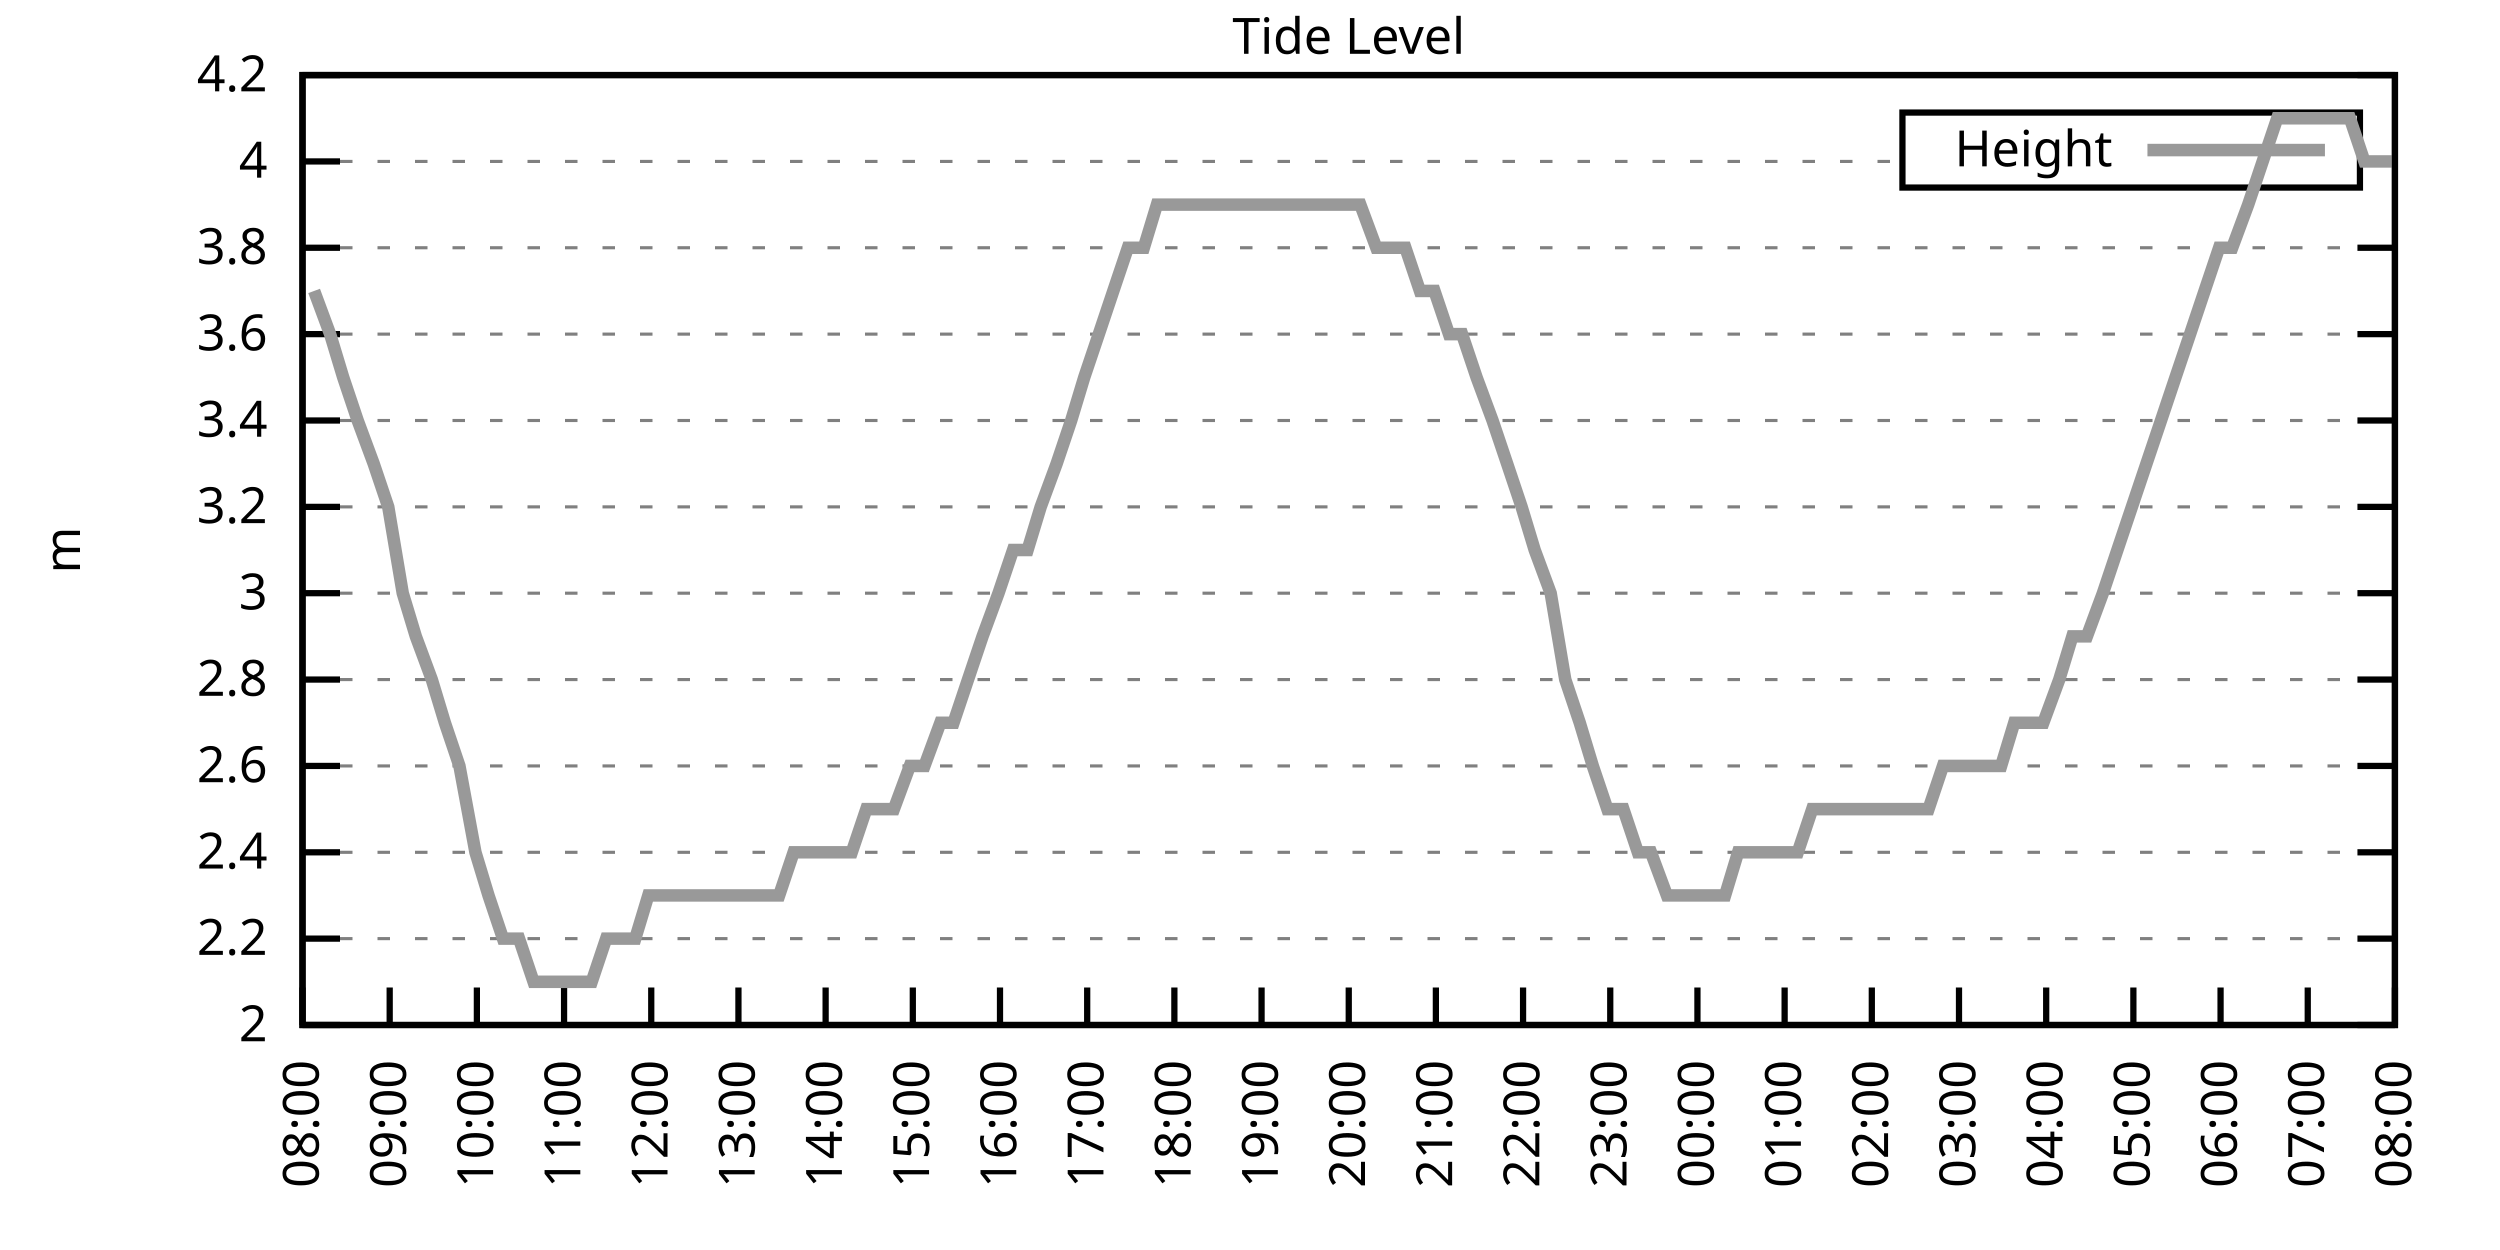
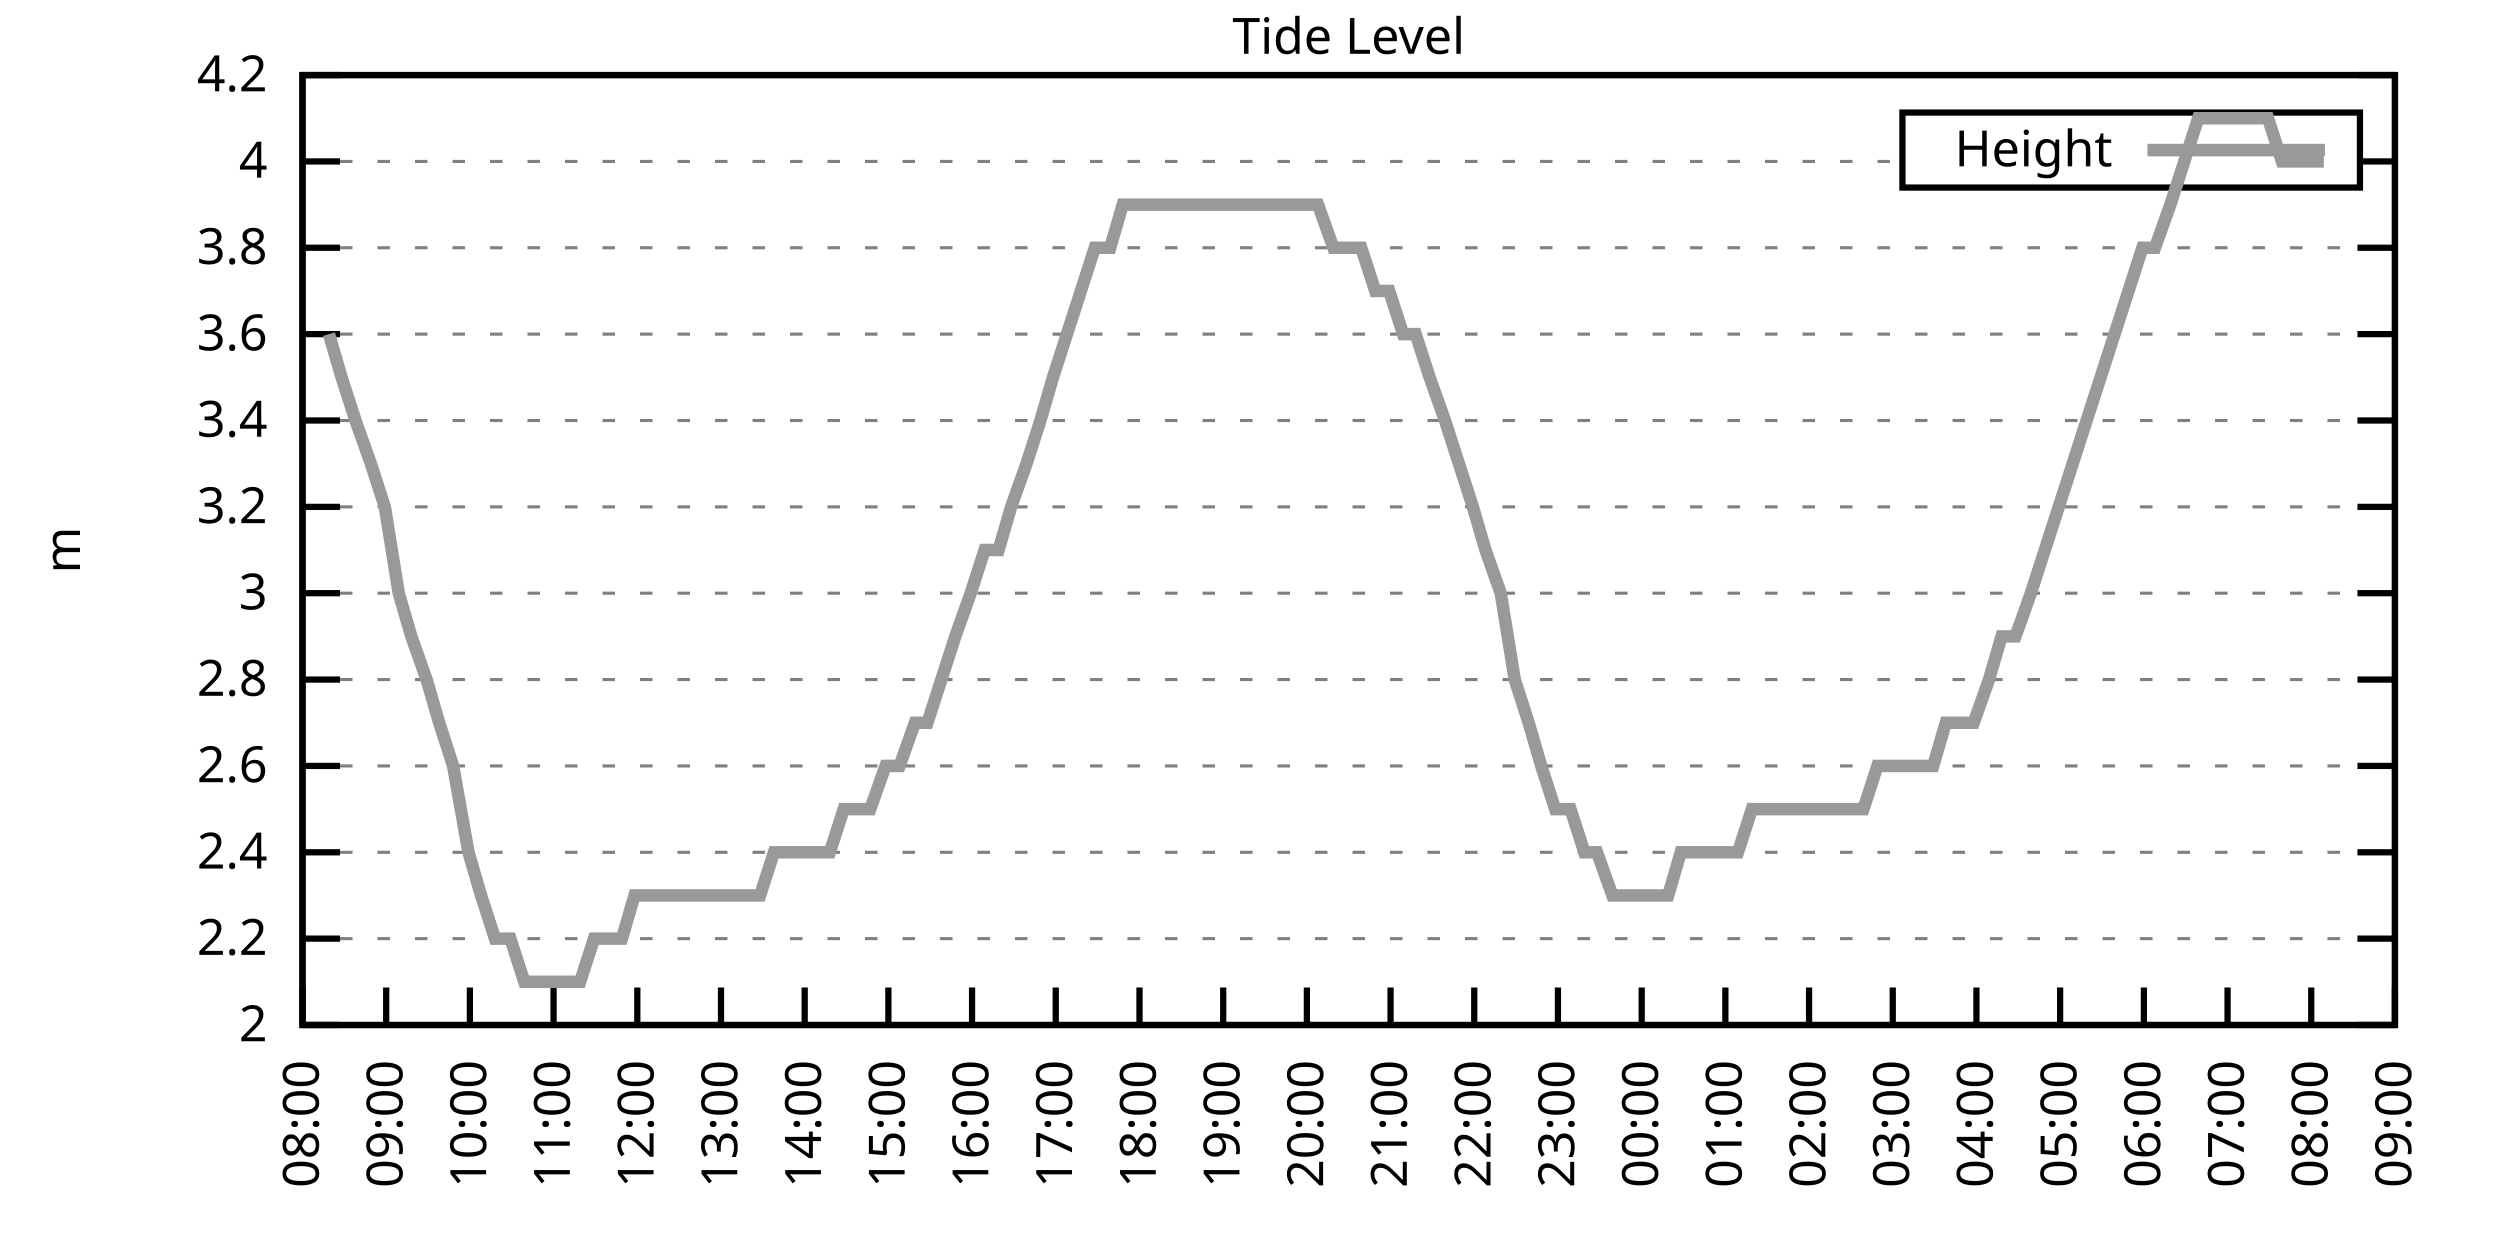
<svg xmlns="http://www.w3.org/2000/svg" xmlns:xlink="http://www.w3.org/1999/xlink" width="400" height="200" viewBox="0 0 400 200">
  <g id="gnuplot_canvas">
    <rect x="0" y="0" width="400" height="200" fill="none" />
    <defs>
      <circle id="gpDot" r="0.5" stroke-width="0.5" stroke="currentColor" />
      <path id="gpPt0" stroke-width="0.333" stroke="currentColor" d="M-1,0 h2 M0,-1 v2" />
      <path id="gpPt1" stroke-width="0.333" stroke="currentColor" d="M-1,-1 L1,1 M1,-1 L-1,1" />
      <path id="gpPt2" stroke-width="0.333" stroke="currentColor" d="M-1,0 L1,0 M0,-1 L0,1 M-1,-1 L1,1 M-1,1 L1,-1" />
      <rect id="gpPt3" stroke-width="0.333" stroke="currentColor" x="-1" y="-1" width="2" height="2" />
      <rect id="gpPt4" stroke-width="0.333" stroke="currentColor" fill="currentColor" x="-1" y="-1" width="2" height="2" />
      <circle id="gpPt5" stroke-width="0.333" stroke="currentColor" cx="0" cy="0" r="1" />
      <use xlink:href="#gpPt5" id="gpPt6" fill="currentColor" stroke="none" />
      <path id="gpPt7" stroke-width="0.333" stroke="currentColor" d="M0,-1.33 L-1.33,0.67 L1.33,0.67 z" />
      <use xlink:href="#gpPt7" id="gpPt8" fill="currentColor" stroke="none" />
      <use xlink:href="#gpPt7" id="gpPt9" stroke="currentColor" transform="rotate(180)" />
      <use xlink:href="#gpPt9" id="gpPt10" fill="currentColor" stroke="none" />
      <use xlink:href="#gpPt3" id="gpPt11" stroke="currentColor" transform="rotate(45)" />
      <use xlink:href="#gpPt11" id="gpPt12" fill="currentColor" stroke="none" />
      <path id="gpPt13" stroke-width="0.333" stroke="currentColor" d="M0,1.330 L1.265,0.411 L0.782,-1.067 L-0.782,-1.076 L-1.265,0.411 z" />
      <use xlink:href="#gpPt13" id="gpPt14" fill="currentColor" stroke="none" />
      <filter id="textbox" filterUnits="objectBoundingBox" x="0" y="0" height="1" width="1">
        <feFlood flood-color="white" flood-opacity="1" result="bgnd" />
        <feComposite in="SourceGraphic" in2="bgnd" operator="atop" />
      </filter>
      <filter id="greybox" filterUnits="objectBoundingBox" x="0" y="0" height="1" width="1">
        <feFlood flood-color="lightgrey" flood-opacity="1" result="grey" />
        <feComposite in="SourceGraphic" in2="grey" operator="atop" />
      </filter>
    </defs>
    <g fill="none" color="white" stroke="currentColor" stroke-width="1.00" stroke-linecap="butt" stroke-linejoin="miter">
</g>
    <g fill="none" color="black" stroke="currentColor" stroke-width="1.00" stroke-linecap="butt" stroke-linejoin="miter">
      <g stroke="none" shape-rendering="crispEdges">
        <polygon fill="rgb(255, 255, 255)" points="48.40,164.00 383.18,164.00 383.18,12.02 48.40,12.02 " />
      </g>
    </g>
    <g fill="none" color="black" stroke="currentColor" stroke-width="1.00" stroke-linecap="butt" stroke-linejoin="miter">
</g>
    <g fill="none" color="black" stroke="black" stroke-width="0.50" stroke-linecap="butt" stroke-linejoin="miter">
</g>
    <g fill="none" color="gray" stroke="currentColor" stroke-width="0.50" stroke-linecap="butt" stroke-linejoin="miter">
      <path stroke="gray" stroke-dasharray="2,4" class="gridline" d="M48.40,164.00 L383.19,164.00  " />
    </g>
    <g fill="none" color="gray" stroke="gray" stroke-width="1.00" stroke-linecap="butt" stroke-linejoin="miter">
</g>
    <g fill="none" color="black" stroke="currentColor" stroke-width="1.00" stroke-linecap="butt" stroke-linejoin="miter">
      <path stroke="black" d="M48.40,164.00 L54.40,164.00 M383.19,164.00 L377.19,164.00  " />
      <g transform="translate(42.80,166.60)" stroke="none" fill="black" font-family="Sans" font-size="8.00" text-anchor="end">
        <text>
          <tspan font-family="Sans"> 2</tspan>
        </text>
      </g>
    </g>
    <g fill="none" color="black" stroke="currentColor" stroke-width="1.00" stroke-linecap="butt" stroke-linejoin="miter">
</g>
    <g fill="none" color="black" stroke="black" stroke-width="0.50" stroke-linecap="butt" stroke-linejoin="miter">
</g>
    <g fill="none" color="gray" stroke="currentColor" stroke-width="0.50" stroke-linecap="butt" stroke-linejoin="miter">
      <path stroke="gray" stroke-dasharray="2,4" class="gridline" d="M48.40,150.18 L383.19,150.18  " />
    </g>
    <g fill="none" color="gray" stroke="gray" stroke-width="1.00" stroke-linecap="butt" stroke-linejoin="miter">
</g>
    <g fill="none" color="black" stroke="currentColor" stroke-width="1.00" stroke-linecap="butt" stroke-linejoin="miter">
      <path stroke="black" d="M48.40,150.18 L54.40,150.18 M383.19,150.18 L377.19,150.18  " />
      <g transform="translate(42.80,152.78)" stroke="none" fill="black" font-family="Sans" font-size="8.00" text-anchor="end">
        <text>
          <tspan font-family="Sans"> 2.2</tspan>
        </text>
      </g>
    </g>
    <g fill="none" color="black" stroke="currentColor" stroke-width="1.00" stroke-linecap="butt" stroke-linejoin="miter">
</g>
    <g fill="none" color="black" stroke="black" stroke-width="0.50" stroke-linecap="butt" stroke-linejoin="miter">
</g>
    <g fill="none" color="gray" stroke="currentColor" stroke-width="0.50" stroke-linecap="butt" stroke-linejoin="miter">
      <path stroke="gray" stroke-dasharray="2,4" class="gridline" d="M48.40,136.37 L383.19,136.37  " />
    </g>
    <g fill="none" color="gray" stroke="gray" stroke-width="1.00" stroke-linecap="butt" stroke-linejoin="miter">
</g>
    <g fill="none" color="black" stroke="currentColor" stroke-width="1.00" stroke-linecap="butt" stroke-linejoin="miter">
      <path stroke="black" d="M48.40,136.37 L54.40,136.37 M383.19,136.37 L377.19,136.37  " />
      <g transform="translate(42.80,138.97)" stroke="none" fill="black" font-family="Sans" font-size="8.00" text-anchor="end">
        <text>
          <tspan font-family="Sans"> 2.4</tspan>
        </text>
      </g>
    </g>
    <g fill="none" color="black" stroke="currentColor" stroke-width="1.00" stroke-linecap="butt" stroke-linejoin="miter">
</g>
    <g fill="none" color="black" stroke="black" stroke-width="0.50" stroke-linecap="butt" stroke-linejoin="miter">
</g>
    <g fill="none" color="gray" stroke="currentColor" stroke-width="0.50" stroke-linecap="butt" stroke-linejoin="miter">
      <path stroke="gray" stroke-dasharray="2,4" class="gridline" d="M48.40,122.55 L383.19,122.55  " />
    </g>
    <g fill="none" color="gray" stroke="gray" stroke-width="1.00" stroke-linecap="butt" stroke-linejoin="miter">
</g>
    <g fill="none" color="black" stroke="currentColor" stroke-width="1.00" stroke-linecap="butt" stroke-linejoin="miter">
      <path stroke="black" d="M48.40,122.55 L54.40,122.55 M383.19,122.55 L377.19,122.55  " />
      <g transform="translate(42.80,125.15)" stroke="none" fill="black" font-family="Sans" font-size="8.00" text-anchor="end">
        <text>
          <tspan font-family="Sans"> 2.6</tspan>
        </text>
      </g>
    </g>
    <g fill="none" color="black" stroke="currentColor" stroke-width="1.00" stroke-linecap="butt" stroke-linejoin="miter">
</g>
    <g fill="none" color="black" stroke="black" stroke-width="0.50" stroke-linecap="butt" stroke-linejoin="miter">
</g>
    <g fill="none" color="gray" stroke="currentColor" stroke-width="0.50" stroke-linecap="butt" stroke-linejoin="miter">
      <path stroke="gray" stroke-dasharray="2,4" class="gridline" d="M48.40,108.73 L383.19,108.73  " />
    </g>
    <g fill="none" color="gray" stroke="gray" stroke-width="1.00" stroke-linecap="butt" stroke-linejoin="miter">
</g>
    <g fill="none" color="black" stroke="currentColor" stroke-width="1.00" stroke-linecap="butt" stroke-linejoin="miter">
      <path stroke="black" d="M48.40,108.73 L54.40,108.73 M383.19,108.73 L377.19,108.73  " />
      <g transform="translate(42.80,111.33)" stroke="none" fill="black" font-family="Sans" font-size="8.00" text-anchor="end">
        <text>
          <tspan font-family="Sans"> 2.8</tspan>
        </text>
      </g>
    </g>
    <g fill="none" color="black" stroke="currentColor" stroke-width="1.00" stroke-linecap="butt" stroke-linejoin="miter">
</g>
    <g fill="none" color="black" stroke="black" stroke-width="0.50" stroke-linecap="butt" stroke-linejoin="miter">
</g>
    <g fill="none" color="gray" stroke="currentColor" stroke-width="0.50" stroke-linecap="butt" stroke-linejoin="miter">
      <path stroke="gray" stroke-dasharray="2,4" class="gridline" d="M48.40,94.91 L383.19,94.91  " />
    </g>
    <g fill="none" color="gray" stroke="gray" stroke-width="1.00" stroke-linecap="butt" stroke-linejoin="miter">
</g>
    <g fill="none" color="black" stroke="currentColor" stroke-width="1.00" stroke-linecap="butt" stroke-linejoin="miter">
      <path stroke="black" d="M48.40,94.91 L54.40,94.91 M383.19,94.91 L377.19,94.91  " />
      <g transform="translate(42.80,97.51)" stroke="none" fill="black" font-family="Sans" font-size="8.00" text-anchor="end">
        <text>
          <tspan font-family="Sans"> 3</tspan>
        </text>
      </g>
    </g>
    <g fill="none" color="black" stroke="currentColor" stroke-width="1.00" stroke-linecap="butt" stroke-linejoin="miter">
</g>
    <g fill="none" color="black" stroke="black" stroke-width="0.50" stroke-linecap="butt" stroke-linejoin="miter">
</g>
    <g fill="none" color="gray" stroke="currentColor" stroke-width="0.50" stroke-linecap="butt" stroke-linejoin="miter">
      <path stroke="gray" stroke-dasharray="2,4" class="gridline" d="M48.40,81.10 L383.19,81.10  " />
    </g>
    <g fill="none" color="gray" stroke="gray" stroke-width="1.00" stroke-linecap="butt" stroke-linejoin="miter">
</g>
    <g fill="none" color="black" stroke="currentColor" stroke-width="1.00" stroke-linecap="butt" stroke-linejoin="miter">
      <path stroke="black" d="M48.40,81.10 L54.40,81.10 M383.19,81.10 L377.19,81.10  " />
      <g transform="translate(42.80,83.70)" stroke="none" fill="black" font-family="Sans" font-size="8.00" text-anchor="end">
        <text>
          <tspan font-family="Sans"> 3.2</tspan>
        </text>
      </g>
    </g>
    <g fill="none" color="black" stroke="currentColor" stroke-width="1.00" stroke-linecap="butt" stroke-linejoin="miter">
</g>
    <g fill="none" color="black" stroke="black" stroke-width="0.50" stroke-linecap="butt" stroke-linejoin="miter">
</g>
    <g fill="none" color="gray" stroke="currentColor" stroke-width="0.50" stroke-linecap="butt" stroke-linejoin="miter">
      <path stroke="gray" stroke-dasharray="2,4" class="gridline" d="M48.40,67.28 L383.19,67.28  " />
    </g>
    <g fill="none" color="gray" stroke="gray" stroke-width="1.00" stroke-linecap="butt" stroke-linejoin="miter">
</g>
    <g fill="none" color="black" stroke="currentColor" stroke-width="1.00" stroke-linecap="butt" stroke-linejoin="miter">
      <path stroke="black" d="M48.40,67.28 L54.40,67.28 M383.19,67.28 L377.19,67.28  " />
      <g transform="translate(42.80,69.88)" stroke="none" fill="black" font-family="Sans" font-size="8.00" text-anchor="end">
        <text>
          <tspan font-family="Sans"> 3.4</tspan>
        </text>
      </g>
    </g>
    <g fill="none" color="black" stroke="currentColor" stroke-width="1.00" stroke-linecap="butt" stroke-linejoin="miter">
</g>
    <g fill="none" color="black" stroke="black" stroke-width="0.50" stroke-linecap="butt" stroke-linejoin="miter">
</g>
    <g fill="none" color="gray" stroke="currentColor" stroke-width="0.50" stroke-linecap="butt" stroke-linejoin="miter">
      <path stroke="gray" stroke-dasharray="2,4" class="gridline" d="M48.40,53.46 L383.19,53.46  " />
    </g>
    <g fill="none" color="gray" stroke="gray" stroke-width="1.00" stroke-linecap="butt" stroke-linejoin="miter">
</g>
    <g fill="none" color="black" stroke="currentColor" stroke-width="1.00" stroke-linecap="butt" stroke-linejoin="miter">
      <path stroke="black" d="M48.40,53.46 L54.40,53.46 M383.19,53.46 L377.19,53.46  " />
      <g transform="translate(42.80,56.06)" stroke="none" fill="black" font-family="Sans" font-size="8.00" text-anchor="end">
        <text>
          <tspan font-family="Sans"> 3.6</tspan>
        </text>
      </g>
    </g>
    <g fill="none" color="black" stroke="currentColor" stroke-width="1.00" stroke-linecap="butt" stroke-linejoin="miter">
</g>
    <g fill="none" color="black" stroke="black" stroke-width="0.50" stroke-linecap="butt" stroke-linejoin="miter">
</g>
    <g fill="none" color="gray" stroke="currentColor" stroke-width="0.50" stroke-linecap="butt" stroke-linejoin="miter">
      <path stroke="gray" stroke-dasharray="2,4" class="gridline" d="M48.40,39.64 L383.19,39.64  " />
    </g>
    <g fill="none" color="gray" stroke="gray" stroke-width="1.00" stroke-linecap="butt" stroke-linejoin="miter">
</g>
    <g fill="none" color="black" stroke="currentColor" stroke-width="1.00" stroke-linecap="butt" stroke-linejoin="miter">
      <path stroke="black" d="M48.40,39.64 L54.40,39.64 M383.19,39.64 L377.19,39.64  " />
      <g transform="translate(42.80,42.24)" stroke="none" fill="black" font-family="Sans" font-size="8.00" text-anchor="end">
        <text>
          <tspan font-family="Sans"> 3.8</tspan>
        </text>
      </g>
    </g>
    <g fill="none" color="black" stroke="currentColor" stroke-width="1.00" stroke-linecap="butt" stroke-linejoin="miter">
</g>
    <g fill="none" color="black" stroke="black" stroke-width="0.50" stroke-linecap="butt" stroke-linejoin="miter">
</g>
    <g fill="none" color="gray" stroke="currentColor" stroke-width="0.50" stroke-linecap="butt" stroke-linejoin="miter">
      <path stroke="gray" stroke-dasharray="2,4" class="gridline" d="M48.40,25.83 L304.39,25.83 M377.59,25.83 L383.19,25.83  " />
    </g>
    <g fill="none" color="gray" stroke="gray" stroke-width="1.00" stroke-linecap="butt" stroke-linejoin="miter">
</g>
    <g fill="none" color="black" stroke="currentColor" stroke-width="1.00" stroke-linecap="butt" stroke-linejoin="miter">
      <path stroke="black" d="M48.40,25.83 L54.40,25.83 M383.19,25.83 L377.19,25.83  " />
      <g transform="translate(42.80,28.43)" stroke="none" fill="black" font-family="Sans" font-size="8.00" text-anchor="end">
        <text>
          <tspan font-family="Sans"> 4</tspan>
        </text>
      </g>
    </g>
    <g fill="none" color="black" stroke="currentColor" stroke-width="1.00" stroke-linecap="butt" stroke-linejoin="miter">
</g>
    <g fill="none" color="black" stroke="black" stroke-width="0.50" stroke-linecap="butt" stroke-linejoin="miter">
</g>
    <g fill="none" color="gray" stroke="currentColor" stroke-width="0.50" stroke-linecap="butt" stroke-linejoin="miter">
      <path stroke="gray" stroke-dasharray="2,4" class="gridline" d="M48.40,12.01 L383.19,12.01  " />
    </g>
    <g fill="none" color="gray" stroke="gray" stroke-width="1.00" stroke-linecap="butt" stroke-linejoin="miter">
</g>
    <g fill="none" color="black" stroke="currentColor" stroke-width="1.00" stroke-linecap="butt" stroke-linejoin="miter">
      <path stroke="black" d="M48.40,12.01 L54.40,12.01 M383.19,12.01 L377.19,12.01  " />
      <g transform="translate(42.80,14.61)" stroke="none" fill="black" font-family="Sans" font-size="8.00" text-anchor="end">
        <text>
          <tspan font-family="Sans"> 4.2</tspan>
        </text>
      </g>
    </g>
    <g fill="none" color="black" stroke="currentColor" stroke-width="1.00" stroke-linecap="butt" stroke-linejoin="miter">
      <path stroke="black" d="M48.40,164.00 L48.40,158.00  " />
      <g transform="translate(51.00,169.60) rotate(270.00)" stroke="none" fill="black" font-family="Sans" font-size="8.00" text-anchor="end">
        <text>
          <tspan font-family="Sans">08:00</tspan>
        </text>
      </g>
    </g>
    <g fill="none" color="black" stroke="currentColor" stroke-width="1.00" stroke-linecap="butt" stroke-linejoin="miter">
-       <path stroke="black" d="M62.35,164.00 L62.35,158.00  " />
-       <g transform="translate(64.95,169.60) rotate(270.00)" stroke="none" fill="black" font-family="Sans" font-size="8.00" text-anchor="end">
+       <path stroke="black" d="M61.79,164.00 L61.79,158.00  " />
+       <g transform="translate(64.39,169.60) rotate(270.00)" stroke="none" fill="black" font-family="Sans" font-size="8.00" text-anchor="end">
        <text>
          <tspan font-family="Sans">09:00</tspan>
        </text>
      </g>
    </g>
    <g fill="none" color="black" stroke="currentColor" stroke-width="1.00" stroke-linecap="butt" stroke-linejoin="miter">
-       <path stroke="black" d="M76.30,164.00 L76.30,158.00  " />
-       <g transform="translate(78.90,169.60) rotate(270.00)" stroke="none" fill="black" font-family="Sans" font-size="8.00" text-anchor="end">
+       <path stroke="black" d="M75.18,164.00 L75.18,158.00  " />
+       <g transform="translate(77.78,169.60) rotate(270.00)" stroke="none" fill="black" font-family="Sans" font-size="8.00" text-anchor="end">
        <text>
          <tspan font-family="Sans">10:00</tspan>
        </text>
      </g>
    </g>
    <g fill="none" color="black" stroke="currentColor" stroke-width="1.00" stroke-linecap="butt" stroke-linejoin="miter">
-       <path stroke="black" d="M90.25,164.00 L90.25,158.00  " />
-       <g transform="translate(92.85,169.60) rotate(270.00)" stroke="none" fill="black" font-family="Sans" font-size="8.00" text-anchor="end">
+       <path stroke="black" d="M88.57,164.00 L88.57,158.00  " />
+       <g transform="translate(91.17,169.60) rotate(270.00)" stroke="none" fill="black" font-family="Sans" font-size="8.00" text-anchor="end">
        <text>
          <tspan font-family="Sans">11:00</tspan>
        </text>
      </g>
    </g>
    <g fill="none" color="black" stroke="currentColor" stroke-width="1.00" stroke-linecap="butt" stroke-linejoin="miter">
-       <path stroke="black" d="M104.20,164.00 L104.20,158.00  " />
-       <g transform="translate(106.80,169.60) rotate(270.00)" stroke="none" fill="black" font-family="Sans" font-size="8.00" text-anchor="end">
+       <path stroke="black" d="M101.97,164.00 L101.97,158.00  " />
+       <g transform="translate(104.57,169.60) rotate(270.00)" stroke="none" fill="black" font-family="Sans" font-size="8.00" text-anchor="end">
        <text>
          <tspan font-family="Sans">12:00</tspan>
        </text>
      </g>
    </g>
    <g fill="none" color="black" stroke="currentColor" stroke-width="1.00" stroke-linecap="butt" stroke-linejoin="miter">
-       <path stroke="black" d="M118.15,164.00 L118.15,158.00  " />
-       <g transform="translate(120.75,169.60) rotate(270.00)" stroke="none" fill="black" font-family="Sans" font-size="8.00" text-anchor="end">
+       <path stroke="black" d="M115.36,164.00 L115.36,158.00  " />
+       <g transform="translate(117.96,169.60) rotate(270.00)" stroke="none" fill="black" font-family="Sans" font-size="8.00" text-anchor="end">
        <text>
          <tspan font-family="Sans">13:00</tspan>
        </text>
      </g>
    </g>
    <g fill="none" color="black" stroke="currentColor" stroke-width="1.00" stroke-linecap="butt" stroke-linejoin="miter">
-       <path stroke="black" d="M132.10,164.00 L132.10,158.00  " />
-       <g transform="translate(134.70,169.60) rotate(270.00)" stroke="none" fill="black" font-family="Sans" font-size="8.00" text-anchor="end">
+       <path stroke="black" d="M128.75,164.00 L128.75,158.00  " />
+       <g transform="translate(131.35,169.60) rotate(270.00)" stroke="none" fill="black" font-family="Sans" font-size="8.00" text-anchor="end">
        <text>
          <tspan font-family="Sans">14:00</tspan>
        </text>
      </g>
    </g>
    <g fill="none" color="black" stroke="currentColor" stroke-width="1.00" stroke-linecap="butt" stroke-linejoin="miter">
-       <path stroke="black" d="M146.05,164.00 L146.05,158.00  " />
-       <g transform="translate(148.65,169.60) rotate(270.00)" stroke="none" fill="black" font-family="Sans" font-size="8.00" text-anchor="end">
+       <path stroke="black" d="M142.14,164.00 L142.14,158.00  " />
+       <g transform="translate(144.74,169.60) rotate(270.00)" stroke="none" fill="black" font-family="Sans" font-size="8.00" text-anchor="end">
        <text>
          <tspan font-family="Sans">15:00</tspan>
        </text>
      </g>
    </g>
    <g fill="none" color="black" stroke="currentColor" stroke-width="1.00" stroke-linecap="butt" stroke-linejoin="miter">
-       <path stroke="black" d="M160.00,164.00 L160.00,158.00  " />
-       <g transform="translate(162.60,169.60) rotate(270.00)" stroke="none" fill="black" font-family="Sans" font-size="8.00" text-anchor="end">
+       <path stroke="black" d="M155.53,164.00 L155.53,158.00  " />
+       <g transform="translate(158.13,169.60) rotate(270.00)" stroke="none" fill="black" font-family="Sans" font-size="8.00" text-anchor="end">
        <text>
          <tspan font-family="Sans">16:00</tspan>
        </text>
      </g>
    </g>
    <g fill="none" color="black" stroke="currentColor" stroke-width="1.00" stroke-linecap="butt" stroke-linejoin="miter">
-       <path stroke="black" d="M173.95,164.00 L173.95,158.00  " />
-       <g transform="translate(176.55,169.60) rotate(270.00)" stroke="none" fill="black" font-family="Sans" font-size="8.00" text-anchor="end">
+       <path stroke="black" d="M168.92,164.00 L168.92,158.00  " />
+       <g transform="translate(171.52,169.60) rotate(270.00)" stroke="none" fill="black" font-family="Sans" font-size="8.00" text-anchor="end">
        <text>
          <tspan font-family="Sans">17:00</tspan>
        </text>
      </g>
    </g>
    <g fill="none" color="black" stroke="currentColor" stroke-width="1.00" stroke-linecap="butt" stroke-linejoin="miter">
-       <path stroke="black" d="M187.90,164.00 L187.90,158.00  " />
-       <g transform="translate(190.50,169.60) rotate(270.00)" stroke="none" fill="black" font-family="Sans" font-size="8.00" text-anchor="end">
+       <path stroke="black" d="M182.32,164.00 L182.32,158.00  " />
+       <g transform="translate(184.92,169.60) rotate(270.00)" stroke="none" fill="black" font-family="Sans" font-size="8.00" text-anchor="end">
        <text>
          <tspan font-family="Sans">18:00</tspan>
        </text>
      </g>
    </g>
    <g fill="none" color="black" stroke="currentColor" stroke-width="1.00" stroke-linecap="butt" stroke-linejoin="miter">
-       <path stroke="black" d="M201.85,164.00 L201.85,158.00  " />
-       <g transform="translate(204.45,169.60) rotate(270.00)" stroke="none" fill="black" font-family="Sans" font-size="8.00" text-anchor="end">
+       <path stroke="black" d="M195.71,164.00 L195.71,158.00  " />
+       <g transform="translate(198.31,169.60) rotate(270.00)" stroke="none" fill="black" font-family="Sans" font-size="8.00" text-anchor="end">
        <text>
          <tspan font-family="Sans">19:00</tspan>
        </text>
      </g>
    </g>
    <g fill="none" color="black" stroke="currentColor" stroke-width="1.00" stroke-linecap="butt" stroke-linejoin="miter">
-       <path stroke="black" d="M215.80,164.00 L215.80,158.00  " />
-       <g transform="translate(218.40,169.60) rotate(270.00)" stroke="none" fill="black" font-family="Sans" font-size="8.00" text-anchor="end">
+       <path stroke="black" d="M209.10,164.00 L209.10,158.00  " />
+       <g transform="translate(211.70,169.60) rotate(270.00)" stroke="none" fill="black" font-family="Sans" font-size="8.00" text-anchor="end">
        <text>
          <tspan font-family="Sans">20:00</tspan>
        </text>
      </g>
    </g>
    <g fill="none" color="black" stroke="currentColor" stroke-width="1.00" stroke-linecap="butt" stroke-linejoin="miter">
-       <path stroke="black" d="M229.74,164.00 L229.74,158.00  " />
-       <g transform="translate(232.34,169.60) rotate(270.00)" stroke="none" fill="black" font-family="Sans" font-size="8.00" text-anchor="end">
+       <path stroke="black" d="M222.49,164.00 L222.49,158.00  " />
+       <g transform="translate(225.09,169.60) rotate(270.00)" stroke="none" fill="black" font-family="Sans" font-size="8.00" text-anchor="end">
        <text>
          <tspan font-family="Sans">21:00</tspan>
        </text>
      </g>
    </g>
    <g fill="none" color="black" stroke="currentColor" stroke-width="1.00" stroke-linecap="butt" stroke-linejoin="miter">
-       <path stroke="black" d="M243.69,164.00 L243.69,158.00  " />
-       <g transform="translate(246.29,169.60) rotate(270.00)" stroke="none" fill="black" font-family="Sans" font-size="8.00" text-anchor="end">
+       <path stroke="black" d="M235.88,164.00 L235.88,158.00  " />
+       <g transform="translate(238.48,169.60) rotate(270.00)" stroke="none" fill="black" font-family="Sans" font-size="8.00" text-anchor="end">
        <text>
          <tspan font-family="Sans">22:00</tspan>
        </text>
      </g>
    </g>
    <g fill="none" color="black" stroke="currentColor" stroke-width="1.00" stroke-linecap="butt" stroke-linejoin="miter">
-       <path stroke="black" d="M257.64,164.00 L257.64,158.00  " />
-       <g transform="translate(260.24,169.60) rotate(270.00)" stroke="none" fill="black" font-family="Sans" font-size="8.00" text-anchor="end">
+       <path stroke="black" d="M249.27,164.00 L249.27,158.00  " />
+       <g transform="translate(251.87,169.60) rotate(270.00)" stroke="none" fill="black" font-family="Sans" font-size="8.00" text-anchor="end">
        <text>
          <tspan font-family="Sans">23:00</tspan>
        </text>
      </g>
    </g>
    <g fill="none" color="black" stroke="currentColor" stroke-width="1.00" stroke-linecap="butt" stroke-linejoin="miter">
-       <path stroke="black" d="M271.59,164.00 L271.59,158.00  " />
-       <g transform="translate(274.19,169.60) rotate(270.00)" stroke="none" fill="black" font-family="Sans" font-size="8.00" text-anchor="end">
+       <path stroke="black" d="M262.67,164.00 L262.67,158.00  " />
+       <g transform="translate(265.27,169.60) rotate(270.00)" stroke="none" fill="black" font-family="Sans" font-size="8.00" text-anchor="end">
        <text>
          <tspan font-family="Sans">00:00</tspan>
        </text>
      </g>
    </g>
    <g fill="none" color="black" stroke="currentColor" stroke-width="1.00" stroke-linecap="butt" stroke-linejoin="miter">
-       <path stroke="black" d="M285.54,164.00 L285.54,158.00  " />
-       <g transform="translate(288.14,169.60) rotate(270.00)" stroke="none" fill="black" font-family="Sans" font-size="8.00" text-anchor="end">
+       <path stroke="black" d="M276.06,164.00 L276.06,158.00  " />
+       <g transform="translate(278.66,169.60) rotate(270.00)" stroke="none" fill="black" font-family="Sans" font-size="8.00" text-anchor="end">
        <text>
          <tspan font-family="Sans">01:00</tspan>
        </text>
      </g>
    </g>
    <g fill="none" color="black" stroke="currentColor" stroke-width="1.00" stroke-linecap="butt" stroke-linejoin="miter">
-       <path stroke="black" d="M299.49,164.00 L299.49,158.00  " />
-       <g transform="translate(302.09,169.60) rotate(270.00)" stroke="none" fill="black" font-family="Sans" font-size="8.00" text-anchor="end">
+       <path stroke="black" d="M289.45,164.00 L289.45,158.00  " />
+       <g transform="translate(292.05,169.60) rotate(270.00)" stroke="none" fill="black" font-family="Sans" font-size="8.00" text-anchor="end">
        <text>
          <tspan font-family="Sans">02:00</tspan>
        </text>
      </g>
    </g>
    <g fill="none" color="black" stroke="currentColor" stroke-width="1.00" stroke-linecap="butt" stroke-linejoin="miter">
-       <path stroke="black" d="M313.44,164.00 L313.44,158.00  " />
-       <g transform="translate(316.04,169.60) rotate(270.00)" stroke="none" fill="black" font-family="Sans" font-size="8.00" text-anchor="end">
+       <path stroke="black" d="M302.84,164.00 L302.84,158.00  " />
+       <g transform="translate(305.44,169.60) rotate(270.00)" stroke="none" fill="black" font-family="Sans" font-size="8.00" text-anchor="end">
        <text>
          <tspan font-family="Sans">03:00</tspan>
        </text>
      </g>
    </g>
    <g fill="none" color="black" stroke="currentColor" stroke-width="1.00" stroke-linecap="butt" stroke-linejoin="miter">
-       <path stroke="black" d="M327.39,164.00 L327.39,158.00  " />
-       <g transform="translate(329.99,169.60) rotate(270.00)" stroke="none" fill="black" font-family="Sans" font-size="8.00" text-anchor="end">
+       <path stroke="black" d="M316.23,164.00 L316.23,158.00  " />
+       <g transform="translate(318.83,169.60) rotate(270.00)" stroke="none" fill="black" font-family="Sans" font-size="8.00" text-anchor="end">
        <text>
          <tspan font-family="Sans">04:00</tspan>
        </text>
      </g>
    </g>
    <g fill="none" color="black" stroke="currentColor" stroke-width="1.00" stroke-linecap="butt" stroke-linejoin="miter">
-       <path stroke="black" d="M341.34,164.00 L341.34,158.00  " />
-       <g transform="translate(343.94,169.60) rotate(270.00)" stroke="none" fill="black" font-family="Sans" font-size="8.00" text-anchor="end">
+       <path stroke="black" d="M329.62,164.00 L329.62,158.00  " />
+       <g transform="translate(332.22,169.60) rotate(270.00)" stroke="none" fill="black" font-family="Sans" font-size="8.00" text-anchor="end">
        <text>
          <tspan font-family="Sans">05:00</tspan>
        </text>
      </g>
    </g>
    <g fill="none" color="black" stroke="currentColor" stroke-width="1.00" stroke-linecap="butt" stroke-linejoin="miter">
-       <path stroke="black" d="M355.29,164.00 L355.29,158.00  " />
-       <g transform="translate(357.89,169.60) rotate(270.00)" stroke="none" fill="black" font-family="Sans" font-size="8.00" text-anchor="end">
+       <path stroke="black" d="M343.02,164.00 L343.02,158.00  " />
+       <g transform="translate(345.62,169.60) rotate(270.00)" stroke="none" fill="black" font-family="Sans" font-size="8.00" text-anchor="end">
        <text>
          <tspan font-family="Sans">06:00</tspan>
        </text>
      </g>
    </g>
    <g fill="none" color="black" stroke="currentColor" stroke-width="1.00" stroke-linecap="butt" stroke-linejoin="miter">
-       <path stroke="black" d="M369.24,164.00 L369.24,158.00  " />
-       <g transform="translate(371.84,169.60) rotate(270.00)" stroke="none" fill="black" font-family="Sans" font-size="8.00" text-anchor="end">
+       <path stroke="black" d="M356.41,164.00 L356.41,158.00  " />
+       <g transform="translate(359.01,169.60) rotate(270.00)" stroke="none" fill="black" font-family="Sans" font-size="8.00" text-anchor="end">
        <text>
          <tspan font-family="Sans">07:00</tspan>
+         </text>
+       </g>
+     </g>
+     <g fill="none" color="black" stroke="currentColor" stroke-width="1.00" stroke-linecap="butt" stroke-linejoin="miter">
+       <path stroke="black" d="M369.80,164.00 L369.80,158.00  " />
+       <g transform="translate(372.40,169.60) rotate(270.00)" stroke="none" fill="black" font-family="Sans" font-size="8.00" text-anchor="end">
+         <text>
+           <tspan font-family="Sans">08:00</tspan>
        </text>
      </g>
    </g>
    <g fill="none" color="black" stroke="currentColor" stroke-width="1.00" stroke-linecap="butt" stroke-linejoin="miter">
      <path stroke="black" d="M383.19,164.00 L383.19,158.00  " />
      <g transform="translate(385.79,169.60) rotate(270.00)" stroke="none" fill="black" font-family="Sans" font-size="8.00" text-anchor="end">
        <text>
-           <tspan font-family="Sans">08:00</tspan>
+           <tspan font-family="Sans">09:00</tspan>
        </text>
      </g>
    </g>
    <g fill="none" color="black" stroke="currentColor" stroke-width="1.00" stroke-linecap="butt" stroke-linejoin="miter">
</g>
    <g fill="none" color="black" stroke="currentColor" stroke-width="1.00" stroke-linecap="butt" stroke-linejoin="miter">
      <path stroke="black" d="M48.40,12.01 L48.40,164.00 L383.19,164.00 L383.19,12.01 L48.40,12.01 Z  " />
    </g>
    <g fill="none" color="black" stroke="currentColor" stroke-width="1.00" stroke-linecap="butt" stroke-linejoin="miter">
</g>
    <g fill="none" color="black" stroke="currentColor" stroke-width="1.00" stroke-linecap="butt" stroke-linejoin="miter">
      <path stroke="black" d="M304.39,30.01 L304.39,18.01 L377.59,18.01 L377.59,30.01 L304.39,30.01 Z  " />
    </g>
    <g id="Tide_level_plot_1">
      <g fill="none" color="white" stroke="black" stroke-width="2.00" stroke-linecap="butt" stroke-linejoin="miter">
</g>
      <g fill="none" color="black" stroke="currentColor" stroke-width="2.00" stroke-linecap="butt" stroke-linejoin="miter">
        <g transform="translate(337.99,26.61)" stroke="none" fill="black" font-family="Sans" font-size="8.00" text-anchor="end">
          <text>
            <tspan font-family="Sans">Height</tspan>
          </text>
        </g>
      </g>
      <g fill="none" color="black" stroke="currentColor" stroke-width="2.00" stroke-linecap="butt" stroke-linejoin="miter">
-         <path stroke="rgb(153, 153, 153)" d="M343.59,24.01 L371.99,24.01 M50.26,46.55 L52.82,53.46 L54.91,60.37 L57.23,67.28 L59.79,74.19 L62.12,81.10   L64.44,94.91 L66.53,101.82 L69.09,108.73 L71.18,115.64 L73.51,122.55 L76.07,136.37 L78.16,143.27 L80.48,150.18   L83.04,150.18 L85.37,157.09 L87.69,157.09 L90.02,157.09 L92.11,157.09 L94.67,157.09 L96.99,150.18 L99.32,150.18   L101.64,150.18 L103.73,143.27 L106.06,143.27 L108.62,143.27 L110.94,143.27 L113.03,143.27 L115.59,143.27 L117.92,143.27   L120.24,143.27 L122.57,143.27 L124.66,143.27 L126.98,136.37 L129.54,136.37 L131.63,136.37 L134.19,136.37 L136.28,136.37   L138.61,129.46 L141.16,129.46 L143.02,129.46 L145.58,122.55 L147.91,122.55 L150.46,115.64 L152.56,115.64 L154.88,108.73   L157.21,101.82 L159.76,94.91 L162.09,88.00 L164.41,88.00 L166.51,81.10 L169.06,74.19 L171.39,67.28 L173.48,60.37   L175.81,53.46 L178.13,46.55 L180.46,39.64 L183.01,39.64 L185.11,32.74 L187.66,32.74 L189.99,32.74 L192.31,32.74   L194.64,32.74 L196.73,32.74 L199.06,32.74 L201.38,32.74 L203.71,32.74 L206.26,32.74 L208.36,32.74 L210.91,32.74   L213.24,32.74 L215.56,32.74 L217.65,32.74 L220.21,39.64 L222.30,39.64 L224.86,39.64 L227.19,46.55 L229.51,46.55   L231.84,53.46 L233.93,53.46 L236.25,60.37 L238.81,67.28 L241.14,74.19 L243.46,81.10 L245.55,88.00 L248.11,94.91   L250.44,108.73 L252.76,115.64 L254.85,122.55 L257.18,129.46 L259.74,129.46 L262.06,136.37 L264.15,136.37 L266.71,143.27   L269.04,143.27 L271.36,143.27 L273.69,143.27 L276.01,143.27 L278.10,136.37 L280.43,136.37 L282.75,136.37 L285.08,136.37   L287.64,136.37 L289.96,129.46 L292.29,129.46 L294.38,129.46 L296.70,129.46 L299.03,129.46 L301.58,129.46 L303.91,129.46   L306.23,129.46 L308.56,129.46 L310.88,122.55 L313.21,122.55 L315.30,122.55 L317.86,122.55 L320.18,122.55 L322.28,115.64   L324.83,115.64 L326.93,115.64 L329.48,108.73 L331.58,101.82 L333.90,101.82 L336.46,94.91 L338.78,88.00 L343.43,74.19   L345.76,67.28 L348.08,60.37 L350.41,53.46 L352.73,46.55 L355.06,39.64 L357.15,39.64 L359.71,32.74 L362.03,25.83   L364.36,18.92 L366.45,18.92 L368.78,18.92 L371.10,18.92 L373.43,18.92 L375.98,18.92 L378.31,25.83 L380.63,25.83   L382.96,25.83  " />
+         <path stroke="rgb(153, 153, 153)" d="M343.59,24.01 L371.99,24.01 M52.64,53.46 L54.65,60.37 L56.88,67.28 L59.34,74.19 L61.57,81.10 L63.80,94.91   L65.81,101.82 L68.26,108.73 L70.27,115.64 L72.50,122.55 L74.96,136.37 L76.97,143.27 L79.20,150.18 L81.66,150.18   L83.89,157.09 L86.12,157.09 L88.35,157.09 L90.36,157.09 L92.82,157.09 L95.05,150.18 L97.28,150.18 L99.51,150.18   L101.52,143.27 L103.75,143.27 L106.21,143.27 L108.44,143.27 L110.45,143.27 L112.90,143.27 L115.13,143.27 L117.37,143.27   L119.60,143.27 L121.61,143.27 L123.84,136.37 L126.29,136.37 L128.30,136.37 L130.76,136.37 L132.77,136.37 L135.00,129.46   L137.45,129.46 L139.24,129.46 L141.69,122.55 L143.93,122.55 L146.38,115.64 L148.39,115.64 L150.62,108.73 L152.85,101.82   L155.31,94.91 L157.54,88.00 L159.77,88.00 L161.78,81.10 L164.24,74.19 L166.47,67.28 L168.48,60.37 L170.71,53.46   L172.94,46.55 L175.17,39.64 L177.63,39.64 L179.64,32.74 L182.09,32.74 L184.32,32.74 L186.56,32.74 L188.79,32.74   L190.80,32.74 L193.03,32.74 L195.26,32.74 L197.49,32.74 L199.95,32.74 L201.96,32.74 L204.41,32.74 L206.64,32.74   L208.88,32.74 L210.88,32.74 L213.34,39.64 L215.35,39.64 L217.80,39.64 L220.04,46.55 L222.27,46.55 L224.50,53.46   L226.51,53.46 L228.74,60.37 L231.20,67.28 L233.43,74.19 L235.66,81.10 L237.67,88.00 L240.12,94.91 L242.36,108.73   L244.59,115.64 L246.60,122.55 L248.83,129.46 L251.28,129.46 L253.51,136.37 L255.52,136.37 L257.98,143.27 L260.21,143.27   L262.44,143.27 L264.67,143.27 L266.91,143.27 L268.92,136.37 L271.15,136.37 L273.38,136.37 L275.61,136.37 L278.07,136.37   L280.30,129.46 L282.53,129.46 L284.54,129.46 L286.77,129.46 L289.00,129.46 L291.46,129.46 L293.69,129.46 L295.92,129.46   L298.15,129.46 L300.39,122.55 L302.62,122.55 L304.63,122.55 L307.08,122.55 L309.31,122.55 L311.32,115.64 L313.78,115.64   L315.79,115.64 L318.24,108.73 L320.25,101.82 L322.48,101.82 L324.94,94.91 L327.17,88.00 L331.63,74.19 L333.86,67.28   L336.10,60.37 L338.33,53.46 L340.56,46.55 L342.79,39.64 L344.80,39.64 L347.26,32.74 L349.49,25.83 L351.72,18.92   L353.73,18.92 L355.96,18.92 L358.19,18.92 L360.42,18.92 L362.88,18.92 L365.11,25.83 L367.34,25.83 L369.58,25.83   L371.81,25.83  " />
      </g>
    </g>
    <g fill="none" color="black" stroke="currentColor" stroke-width="2.00" stroke-linecap="butt" stroke-linejoin="miter">
</g>
    <g fill="none" color="black" stroke="black" stroke-width="1.00" stroke-linecap="butt" stroke-linejoin="miter">
</g>
    <g fill="none" color="black" stroke="currentColor" stroke-width="1.00" stroke-linecap="butt" stroke-linejoin="miter">
      <path stroke="black" d="M48.40,12.01 L48.40,164.00 L383.19,164.00 L383.19,12.01 L48.40,12.01 Z  " />
      <g transform="translate(12.80,88.01) rotate(270.00)" stroke="none" fill="black" font-family="Sans" font-size="8.00" text-anchor="middle">
        <text>
          <tspan font-family="Sans">m</tspan>
        </text>
      </g>
    </g>
    <g fill="none" color="black" stroke="currentColor" stroke-width="1.00" stroke-linecap="butt" stroke-linejoin="miter">
</g>
    <g fill="none" color="black" stroke="currentColor" stroke-width="1.00" stroke-linecap="butt" stroke-linejoin="miter">
      <g transform="translate(215.79,8.61)" stroke="none" fill="black" font-family="Sans" font-size="8.00" text-anchor="middle">
        <text>
          <tspan font-family="Sans">Tide Level</tspan>
        </text>
      </g>
    </g>
    <g fill="none" color="black" stroke="currentColor" stroke-width="1.00" stroke-linecap="butt" stroke-linejoin="miter">
</g>
  </g>
</svg>
